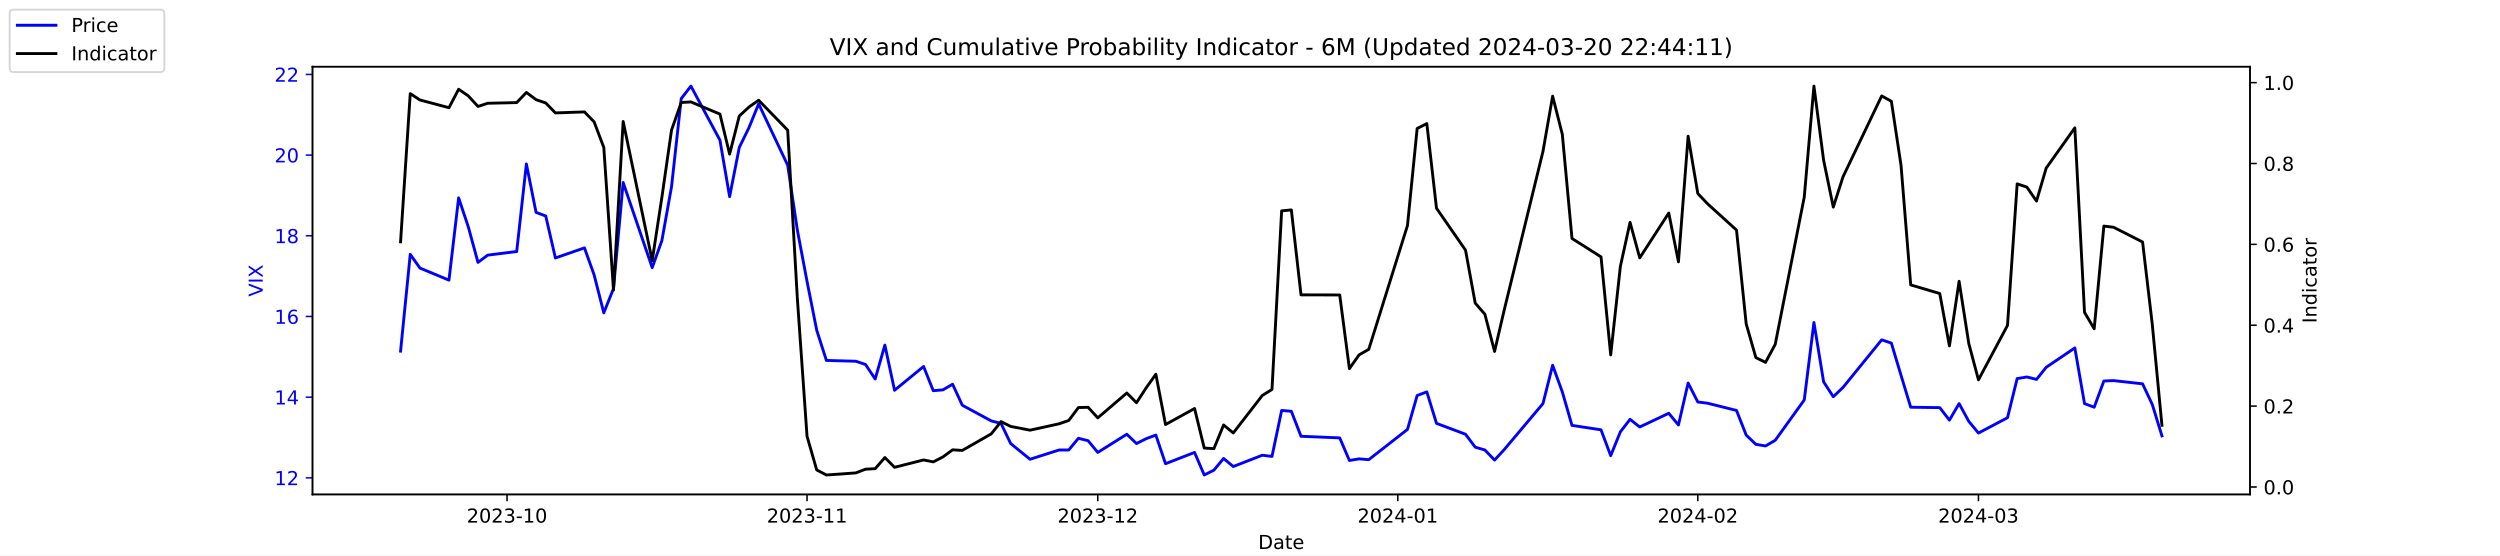
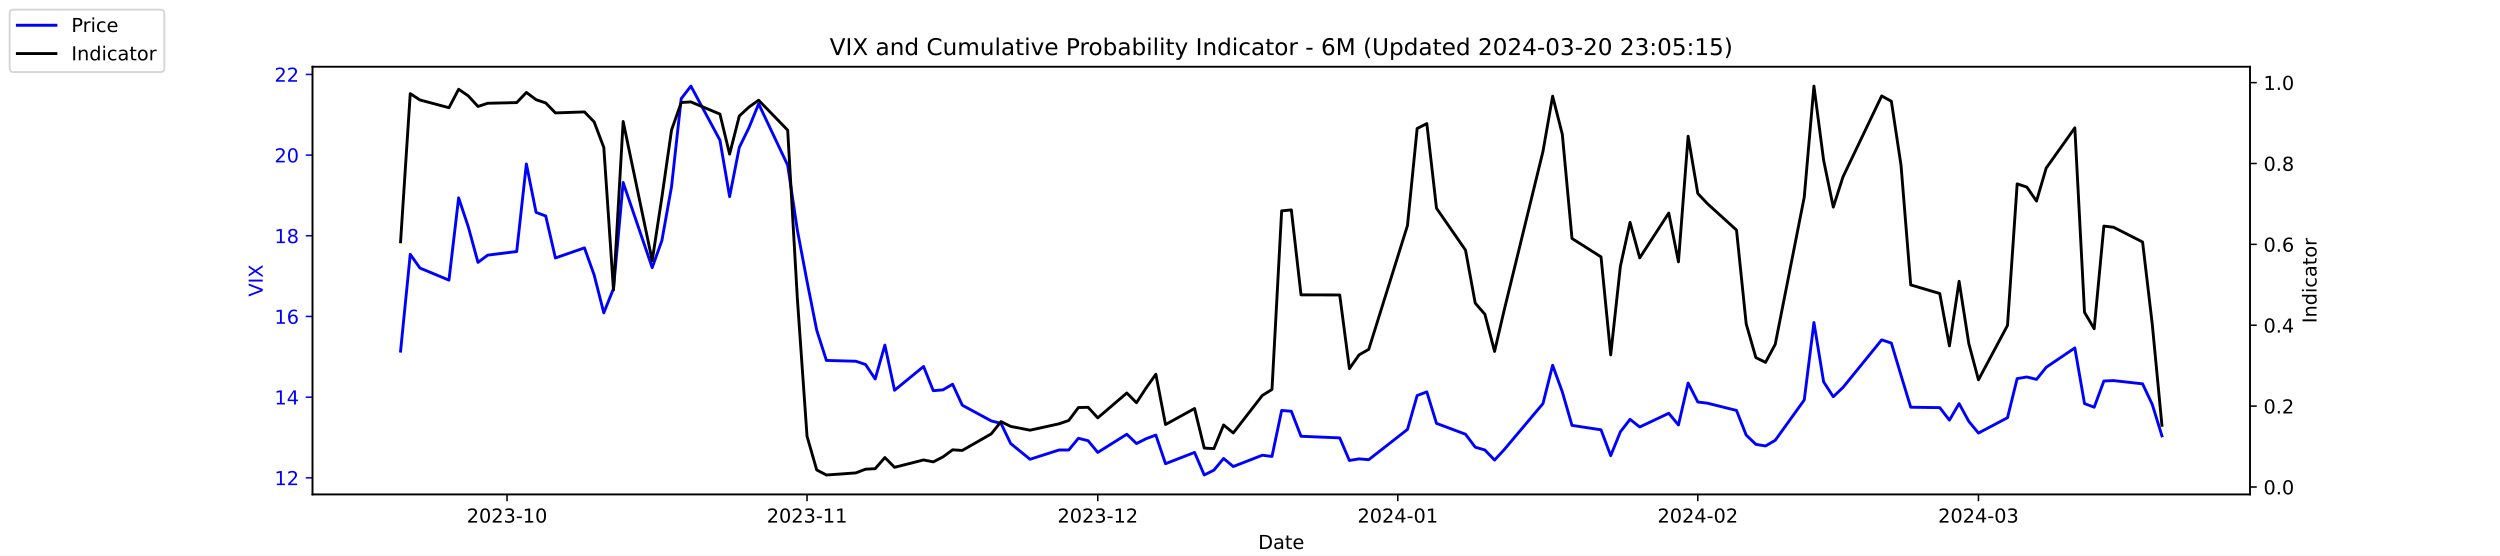
<svg xmlns="http://www.w3.org/2000/svg" xmlns:xlink="http://www.w3.org/1999/xlink" width="1296pt" height="288pt" viewBox="0 0 1296 288" version="1.1">
  <defs>
    <style type="text/css">*{stroke-linejoin: round; stroke-linecap: butt}</style>
  </defs>
  <g id="figure_1">
    <g id="patch_1">
      <path d="M 0 288  L 1296 288  L 1296 0  L 0 0  z " style="fill: #ffffff" />
    </g>
    <g id="axes_1">
      <g id="patch_2">
        <path d="M 162 256.32  L 1166.4 256.32  L 1166.4 34.56  L 162 34.56  z " style="fill: #ffffff" />
      </g>
      <g id="matplotlib.axis_1">
        <g id="xtick_1">
          <g id="line2d_1">
            <defs>
-               <path id="mdd8ff32a16" d="M 0 0  L 0 3.5  " style="stroke: #000000; stroke-width: 0.8" />
+               <path id="m6a6f552ef6" d="M 0 0  L 0 3.5  " style="stroke: #000000; stroke-width: 0.8" />
            </defs>
            <g>
-               <use xlink:href="#mdd8ff32a16" x="262.841" y="256.32" style="stroke: #000000; stroke-width: 0.8" />
+               <use xlink:href="#m6a6f552ef6" x="262.841" y="256.32" style="stroke: #000000; stroke-width: 0.8" />
            </g>
          </g>
          <g id="text_1">
            <g transform="translate(241.95 270.9184) scale(0.1 -0.1)">
              <defs>
                <path id="DejaVuSans-32" d="M 1228 531  L 3431 531  L 3431 0  L 469 0  L 469 531  Q 828 903 1448 1529  Q 2069 2156 2228 2338  Q 2531 2678 2651 2914  Q 2772 3150 2772 3378  Q 2772 3750 2511 3984  Q 2250 4219 1831 4219  Q 1534 4219 1204 4116  Q 875 4013 500 3803  L 500 4441  Q 881 4594 1212 4672  Q 1544 4750 1819 4750  Q 2544 4750 2975 4387  Q 3406 4025 3406 3419  Q 3406 3131 3298 2873  Q 3191 2616 2906 2266  Q 2828 2175 2409 1742  Q 1991 1309 1228 531  z " transform="scale(0.015625)" />
                <path id="DejaVuSans-30" d="M 2034 4250  Q 1547 4250 1301 3770  Q 1056 3291 1056 2328  Q 1056 1369 1301 889  Q 1547 409 2034 409  Q 2525 409 2770 889  Q 3016 1369 3016 2328  Q 3016 3291 2770 3770  Q 2525 4250 2034 4250  z M 2034 4750  Q 2819 4750 3233 4129  Q 3647 3509 3647 2328  Q 3647 1150 3233 529  Q 2819 -91 2034 -91  Q 1250 -91 836 529  Q 422 1150 422 2328  Q 422 3509 836 4129  Q 1250 4750 2034 4750  z " transform="scale(0.015625)" />
                <path id="DejaVuSans-33" d="M 2597 2516  Q 3050 2419 3304 2112  Q 3559 1806 3559 1356  Q 3559 666 3084 287  Q 2609 -91 1734 -91  Q 1441 -91 1130 -33  Q 819 25 488 141  L 488 750  Q 750 597 1062 519  Q 1375 441 1716 441  Q 2309 441 2620 675  Q 2931 909 2931 1356  Q 2931 1769 2642 2001  Q 2353 2234 1838 2234  L 1294 2234  L 1294 2753  L 1863 2753  Q 2328 2753 2575 2939  Q 2822 3125 2822 3475  Q 2822 3834 2567 4026  Q 2313 4219 1838 4219  Q 1578 4219 1281 4162  Q 984 4106 628 3988  L 628 4550  Q 988 4650 1302 4700  Q 1616 4750 1894 4750  Q 2613 4750 3031 4423  Q 3450 4097 3450 3541  Q 3450 3153 3228 2886  Q 3006 2619 2597 2516  z " transform="scale(0.015625)" />
                <path id="DejaVuSans-2d" d="M 313 2009  L 1997 2009  L 1997 1497  L 313 1497  L 313 2009  z " transform="scale(0.015625)" />
                <path id="DejaVuSans-31" d="M 794 531  L 1825 531  L 1825 4091  L 703 3866  L 703 4441  L 1819 4666  L 2450 4666  L 2450 531  L 3481 531  L 3481 0  L 794 0  L 794 531  z " transform="scale(0.015625)" />
              </defs>
              <use xlink:href="#DejaVuSans-32" />
              <use xlink:href="#DejaVuSans-30" x="63.623" />
              <use xlink:href="#DejaVuSans-32" x="127.246" />
              <use xlink:href="#DejaVuSans-33" x="190.869" />
              <use xlink:href="#DejaVuSans-2d" x="254.492" />
              <use xlink:href="#DejaVuSans-31" x="290.576" />
              <use xlink:href="#DejaVuSans-30" x="354.199" />
            </g>
          </g>
        </g>
        <g id="xtick_2">
          <g id="line2d_2">
            <g>
-               <use xlink:href="#mdd8ff32a16" x="418.368" y="256.32" style="stroke: #000000; stroke-width: 0.8" />
+               <use xlink:href="#m6a6f552ef6" x="418.368" y="256.32" style="stroke: #000000; stroke-width: 0.8" />
            </g>
          </g>
          <g id="text_2">
            <g transform="translate(397.4764 270.9184) scale(0.1 -0.1)">
              <use xlink:href="#DejaVuSans-32" />
              <use xlink:href="#DejaVuSans-30" x="63.623" />
              <use xlink:href="#DejaVuSans-32" x="127.246" />
              <use xlink:href="#DejaVuSans-33" x="190.869" />
              <use xlink:href="#DejaVuSans-2d" x="254.492" />
              <use xlink:href="#DejaVuSans-31" x="290.576" />
              <use xlink:href="#DejaVuSans-31" x="354.199" />
            </g>
          </g>
        </g>
        <g id="xtick_3">
          <g id="line2d_3">
            <g>
-               <use xlink:href="#mdd8ff32a16" x="569.086" y="256.32" style="stroke: #000000; stroke-width: 0.8" />
+               <use xlink:href="#m6a6f552ef6" x="569.086" y="256.32" style="stroke: #000000; stroke-width: 0.8" />
            </g>
          </g>
          <g id="text_3">
            <g transform="translate(548.195 270.9184) scale(0.1 -0.1)">
              <use xlink:href="#DejaVuSans-32" />
              <use xlink:href="#DejaVuSans-30" x="63.623" />
              <use xlink:href="#DejaVuSans-32" x="127.246" />
              <use xlink:href="#DejaVuSans-33" x="190.869" />
              <use xlink:href="#DejaVuSans-2d" x="254.492" />
              <use xlink:href="#DejaVuSans-31" x="290.576" />
              <use xlink:href="#DejaVuSans-32" x="354.199" />
            </g>
          </g>
        </g>
        <g id="xtick_4">
          <g id="line2d_4">
            <g>
-               <use xlink:href="#mdd8ff32a16" x="724.613" y="256.32" style="stroke: #000000; stroke-width: 0.8" />
+               <use xlink:href="#m6a6f552ef6" x="724.613" y="256.32" style="stroke: #000000; stroke-width: 0.8" />
            </g>
          </g>
          <g id="text_4">
            <g transform="translate(703.7214 270.9184) scale(0.1 -0.1)">
              <defs>
                <path id="DejaVuSans-34" d="M 2419 4116  L 825 1625  L 2419 1625  L 2419 4116  z M 2253 4666  L 3047 4666  L 3047 1625  L 3713 1625  L 3713 1100  L 3047 1100  L 3047 0  L 2419 0  L 2419 1100  L 313 1100  L 313 1709  L 2253 4666  z " transform="scale(0.015625)" />
              </defs>
              <use xlink:href="#DejaVuSans-32" />
              <use xlink:href="#DejaVuSans-30" x="63.623" />
              <use xlink:href="#DejaVuSans-32" x="127.246" />
              <use xlink:href="#DejaVuSans-34" x="190.869" />
              <use xlink:href="#DejaVuSans-2d" x="254.492" />
              <use xlink:href="#DejaVuSans-30" x="290.576" />
              <use xlink:href="#DejaVuSans-31" x="354.199" />
            </g>
          </g>
        </g>
        <g id="xtick_5">
          <g id="line2d_5">
            <g>
-               <use xlink:href="#mdd8ff32a16" x="880.139" y="256.32" style="stroke: #000000; stroke-width: 0.8" />
+               <use xlink:href="#m6a6f552ef6" x="880.139" y="256.32" style="stroke: #000000; stroke-width: 0.8" />
            </g>
          </g>
          <g id="text_5">
            <g transform="translate(859.2479 270.9184) scale(0.1 -0.1)">
              <use xlink:href="#DejaVuSans-32" />
              <use xlink:href="#DejaVuSans-30" x="63.623" />
              <use xlink:href="#DejaVuSans-32" x="127.246" />
              <use xlink:href="#DejaVuSans-34" x="190.869" />
              <use xlink:href="#DejaVuSans-2d" x="254.492" />
              <use xlink:href="#DejaVuSans-30" x="290.576" />
              <use xlink:href="#DejaVuSans-32" x="354.199" />
            </g>
          </g>
        </g>
        <g id="xtick_6">
          <g id="line2d_6">
            <g>
-               <use xlink:href="#mdd8ff32a16" x="1025.632" y="256.32" style="stroke: #000000; stroke-width: 0.8" />
+               <use xlink:href="#m6a6f552ef6" x="1025.632" y="256.32" style="stroke: #000000; stroke-width: 0.8" />
            </g>
          </g>
          <g id="text_6">
            <g transform="translate(1004.74 270.9184) scale(0.1 -0.1)">
              <use xlink:href="#DejaVuSans-32" />
              <use xlink:href="#DejaVuSans-30" x="63.623" />
              <use xlink:href="#DejaVuSans-32" x="127.246" />
              <use xlink:href="#DejaVuSans-34" x="190.869" />
              <use xlink:href="#DejaVuSans-2d" x="254.492" />
              <use xlink:href="#DejaVuSans-30" x="290.576" />
              <use xlink:href="#DejaVuSans-33" x="354.199" />
            </g>
          </g>
        </g>
        <g id="text_7">
          <g transform="translate(652.2492 284.5966) scale(0.1 -0.1)">
            <defs>
              <path id="DejaVuSans-44" d="M 1259 4147  L 1259 519  L 2022 519  Q 2988 519 3436 956  Q 3884 1394 3884 2338  Q 3884 3275 3436 3711  Q 2988 4147 2022 4147  L 1259 4147  z M 628 4666  L 1925 4666  Q 3281 4666 3915 4102  Q 4550 3538 4550 2338  Q 4550 1131 3912 565  Q 3275 0 1925 0  L 628 0  L 628 4666  z " transform="scale(0.015625)" />
              <path id="DejaVuSans-61" d="M 2194 1759  Q 1497 1759 1228 1600  Q 959 1441 959 1056  Q 959 750 1161 570  Q 1363 391 1709 391  Q 2188 391 2477 730  Q 2766 1069 2766 1631  L 2766 1759  L 2194 1759  z M 3341 1997  L 3341 0  L 2766 0  L 2766 531  Q 2569 213 2275 61  Q 1981 -91 1556 -91  Q 1019 -91 701 211  Q 384 513 384 1019  Q 384 1609 779 1909  Q 1175 2209 1959 2209  L 2766 2209  L 2766 2266  Q 2766 2663 2505 2880  Q 2244 3097 1772 3097  Q 1472 3097 1187 3025  Q 903 2953 641 2809  L 641 3341  Q 956 3463 1253 3523  Q 1550 3584 1831 3584  Q 2591 3584 2966 3190  Q 3341 2797 3341 1997  z " transform="scale(0.015625)" />
              <path id="DejaVuSans-74" d="M 1172 4494  L 1172 3500  L 2356 3500  L 2356 3053  L 1172 3053  L 1172 1153  Q 1172 725 1289 603  Q 1406 481 1766 481  L 2356 481  L 2356 0  L 1766 0  Q 1100 0 847 248  Q 594 497 594 1153  L 594 3053  L 172 3053  L 172 3500  L 594 3500  L 594 4494  L 1172 4494  z " transform="scale(0.015625)" />
              <path id="DejaVuSans-65" d="M 3597 1894  L 3597 1613  L 953 1613  Q 991 1019 1311 708  Q 1631 397 2203 397  Q 2534 397 2845 478  Q 3156 559 3463 722  L 3463 178  Q 3153 47 2828 -22  Q 2503 -91 2169 -91  Q 1331 -91 842 396  Q 353 884 353 1716  Q 353 2575 817 3079  Q 1281 3584 2069 3584  Q 2775 3584 3186 3129  Q 3597 2675 3597 1894  z M 3022 2063  Q 3016 2534 2758 2815  Q 2500 3097 2075 3097  Q 1594 3097 1305 2825  Q 1016 2553 972 2059  L 3022 2063  z " transform="scale(0.015625)" />
            </defs>
            <use xlink:href="#DejaVuSans-44" />
            <use xlink:href="#DejaVuSans-61" x="77.002" />
            <use xlink:href="#DejaVuSans-74" x="138.281" />
            <use xlink:href="#DejaVuSans-65" x="177.49" />
          </g>
        </g>
      </g>
      <g id="matplotlib.axis_2">
        <g id="ytick_1">
          <g id="line2d_7">
            <defs>
-               <path id="m9c91e8ba08" d="M 0 0  L -3.5 0  " style="stroke: #0000ff; stroke-width: 0.8" />
+               <path id="mc290cff617" d="M 0 0  L -3.5 0  " style="stroke: #0000ff; stroke-width: 0.8" />
            </defs>
            <g>
-               <use xlink:href="#m9c91e8ba08" x="162" y="247.704" style="fill: #0000ff; stroke: #0000ff; stroke-width: 0.8" />
+               <use xlink:href="#mc290cff617" x="162" y="247.704" style="fill: #0000ff; stroke: #0000ff; stroke-width: 0.8" />
            </g>
          </g>
          <g id="text_8">
            <g style="fill: #0000ff" transform="translate(142.275 251.5031) scale(0.1 -0.1)">
              <use xlink:href="#DejaVuSans-31" />
              <use xlink:href="#DejaVuSans-32" x="63.623" />
            </g>
          </g>
        </g>
        <g id="ytick_2">
          <g id="line2d_8">
            <g>
-               <use xlink:href="#m9c91e8ba08" x="162" y="205.878" style="fill: #0000ff; stroke: #0000ff; stroke-width: 0.8" />
+               <use xlink:href="#mc290cff617" x="162" y="205.878" style="fill: #0000ff; stroke: #0000ff; stroke-width: 0.8" />
            </g>
          </g>
          <g id="text_9">
            <g style="fill: #0000ff" transform="translate(142.275 209.6774) scale(0.1 -0.1)">
              <use xlink:href="#DejaVuSans-31" />
              <use xlink:href="#DejaVuSans-34" x="63.623" />
            </g>
          </g>
        </g>
        <g id="ytick_3">
          <g id="line2d_9">
            <g>
-               <use xlink:href="#m9c91e8ba08" x="162" y="164.052" style="fill: #0000ff; stroke: #0000ff; stroke-width: 0.8" />
+               <use xlink:href="#mc290cff617" x="162" y="164.052" style="fill: #0000ff; stroke: #0000ff; stroke-width: 0.8" />
            </g>
          </g>
          <g id="text_10">
            <g style="fill: #0000ff" transform="translate(142.275 167.8517) scale(0.1 -0.1)">
              <defs>
                <path id="DejaVuSans-36" d="M 2113 2584  Q 1688 2584 1439 2293  Q 1191 2003 1191 1497  Q 1191 994 1439 701  Q 1688 409 2113 409  Q 2538 409 2786 701  Q 3034 994 3034 1497  Q 3034 2003 2786 2293  Q 2538 2584 2113 2584  z M 3366 4563  L 3366 3988  Q 3128 4100 2886 4159  Q 2644 4219 2406 4219  Q 1781 4219 1451 3797  Q 1122 3375 1075 2522  Q 1259 2794 1537 2939  Q 1816 3084 2150 3084  Q 2853 3084 3261 2657  Q 3669 2231 3669 1497  Q 3669 778 3244 343  Q 2819 -91 2113 -91  Q 1303 -91 875 529  Q 447 1150 447 2328  Q 447 3434 972 4092  Q 1497 4750 2381 4750  Q 2619 4750 2861 4703  Q 3103 4656 3366 4563  z " transform="scale(0.015625)" />
              </defs>
              <use xlink:href="#DejaVuSans-31" />
              <use xlink:href="#DejaVuSans-36" x="63.623" />
            </g>
          </g>
        </g>
        <g id="ytick_4">
          <g id="line2d_10">
            <g>
-               <use xlink:href="#m9c91e8ba08" x="162" y="122.227" style="fill: #0000ff; stroke: #0000ff; stroke-width: 0.8" />
+               <use xlink:href="#mc290cff617" x="162" y="122.227" style="fill: #0000ff; stroke: #0000ff; stroke-width: 0.8" />
            </g>
          </g>
          <g id="text_11">
            <g style="fill: #0000ff" transform="translate(142.275 126.0259) scale(0.1 -0.1)">
              <defs>
                <path id="DejaVuSans-38" d="M 2034 2216  Q 1584 2216 1326 1975  Q 1069 1734 1069 1313  Q 1069 891 1326 650  Q 1584 409 2034 409  Q 2484 409 2743 651  Q 3003 894 3003 1313  Q 3003 1734 2745 1975  Q 2488 2216 2034 2216  z M 1403 2484  Q 997 2584 770 2862  Q 544 3141 544 3541  Q 544 4100 942 4425  Q 1341 4750 2034 4750  Q 2731 4750 3128 4425  Q 3525 4100 3525 3541  Q 3525 3141 3298 2862  Q 3072 2584 2669 2484  Q 3125 2378 3379 2068  Q 3634 1759 3634 1313  Q 3634 634 3220 271  Q 2806 -91 2034 -91  Q 1263 -91 848 271  Q 434 634 434 1313  Q 434 1759 690 2068  Q 947 2378 1403 2484  z M 1172 3481  Q 1172 3119 1398 2916  Q 1625 2713 2034 2713  Q 2441 2713 2670 2916  Q 2900 3119 2900 3481  Q 2900 3844 2670 4047  Q 2441 4250 2034 4250  Q 1625 4250 1398 4047  Q 1172 3844 1172 3481  z " transform="scale(0.015625)" />
              </defs>
              <use xlink:href="#DejaVuSans-31" />
              <use xlink:href="#DejaVuSans-38" x="63.623" />
            </g>
          </g>
        </g>
        <g id="ytick_5">
          <g id="line2d_11">
            <g>
-               <use xlink:href="#m9c91e8ba08" x="162" y="80.401" style="fill: #0000ff; stroke: #0000ff; stroke-width: 0.8" />
+               <use xlink:href="#mc290cff617" x="162" y="80.401" style="fill: #0000ff; stroke: #0000ff; stroke-width: 0.8" />
            </g>
          </g>
          <g id="text_12">
            <g style="fill: #0000ff" transform="translate(142.275 84.2002) scale(0.1 -0.1)">
              <use xlink:href="#DejaVuSans-32" />
              <use xlink:href="#DejaVuSans-30" x="63.623" />
            </g>
          </g>
        </g>
        <g id="ytick_6">
          <g id="line2d_12">
            <g>
-               <use xlink:href="#m9c91e8ba08" x="162" y="38.575" style="fill: #0000ff; stroke: #0000ff; stroke-width: 0.8" />
+               <use xlink:href="#mc290cff617" x="162" y="38.575" style="fill: #0000ff; stroke: #0000ff; stroke-width: 0.8" />
            </g>
          </g>
          <g id="text_13">
            <g style="fill: #0000ff" transform="translate(142.275 42.37447) scale(0.1 -0.1)">
              <use xlink:href="#DejaVuSans-32" />
              <use xlink:href="#DejaVuSans-32" x="63.623" />
            </g>
          </g>
        </g>
        <g id="text_14">
          <g style="fill: #0000ff" transform="translate(136.1953 153.7603) rotate(-90) scale(0.1 -0.1)">
            <defs>
              <path id="DejaVuSans-56" d="M 1831 0  L 50 4666  L 709 4666  L 2188 738  L 3669 4666  L 4325 4666  L 2547 0  L 1831 0  z " transform="scale(0.015625)" />
              <path id="DejaVuSans-49" d="M 628 4666  L 1259 4666  L 1259 0  L 628 0  L 628 4666  z " transform="scale(0.015625)" />
              <path id="DejaVuSans-58" d="M 403 4666  L 1081 4666  L 2241 2931  L 3406 4666  L 4084 4666  L 2584 2425  L 4184 0  L 3506 0  L 2194 1984  L 872 0  L 191 0  L 1856 2491  L 403 4666  z " transform="scale(0.015625)" />
            </defs>
            <use xlink:href="#DejaVuSans-56" />
            <use xlink:href="#DejaVuSans-49" x="68.408" />
            <use xlink:href="#DejaVuSans-58" x="97.9" />
          </g>
        </g>
      </g>
      <g id="line2d_13">
-         <path d="M 207.655 182.037  L 212.672 131.847  L 217.689 138.957  L 232.739 145.231  L 237.756 102.569  L 242.773 117.626  L 247.79 136.029  L 252.807 132.265  L 267.858 130.383  L 272.875 85.002  L 277.892 110.097  L 282.909 111.979  L 287.926 133.729  L 302.977 128.501  L 307.994 142.512  L 313.011 162.17  L 318.028 149.623  L 323.045 94.622  L 338.096 138.748  L 343.113 124.736  L 348.13 96.713  L 353.147 51.123  L 358.164 44.64  L 373.215 72.663  L 378.232 101.941  L 383.249 76.428  L 388.266 66.18  L 393.283 53.842  L 408.334 85.629  L 413.351 119.299  L 418.368 145.858  L 423.385 171.163  L 428.402 186.847  L 443.662 187.266  L 448.679 188.939  L 453.696 196.467  L 458.713 178.901  L 463.73 202.323  L 478.781 189.984  L 483.798 202.532  L 488.815 202.114  L 493.832 199.186  L 498.849 210.061  L 513.9 218.217  L 518.917 219.472  L 523.934 229.928  L 533.967 238.084  L 549.018 233.274  L 554.035 233.274  L 559.052 227.209  L 564.069 228.464  L 569.086 234.529  L 584.137 225.118  L 589.154 229.928  L 594.171 227.418  L 599.188 225.536  L 604.205 240.384  L 619.256 234.529  L 624.273 246.24  L 629.29 243.73  L 634.307 237.666  L 639.324 241.848  L 654.375 235.993  L 659.392 236.62  L 664.409 212.779  L 669.426 213.198  L 674.443 226.164  L 694.511 227  L 699.528 238.711  L 704.545 237.875  L 709.562 238.293  L 729.63 222.608  L 734.647 205.042  L 739.664 203.159  L 744.681 219.472  L 759.732 225.118  L 764.749 231.81  L 769.766 233.274  L 774.783 238.502  L 779.8 233.065  L 799.868 209.224  L 804.885 189.357  L 809.902 203.159  L 814.919 220.517  L 829.969 222.818  L 834.986 236.202  L 840.003 223.863  L 845.02 217.38  L 850.037 221.354  L 865.088 214.243  L 870.105 220.308  L 875.122 198.559  L 880.139 208.388  L 885.156 209.015  L 900.207 212.779  L 905.224 225.536  L 910.241 230.346  L 915.258 231.183  L 920.275 228.255  L 935.326 207.342  L 940.343 167.189  L 945.36 197.931  L 950.377 205.669  L 955.394 200.859  L 975.462 176.182  L 980.479 177.855  L 985.496 194.585  L 990.513 211.106  L 1005.564 211.316  L 1010.581 217.798  L 1015.598 209.224  L 1020.615 218.426  L 1025.632 224.491  L 1040.683 216.544  L 1045.7 196.258  L 1050.717 195.422  L 1055.734 196.677  L 1060.751 190.403  L 1075.593 180.364  L 1080.61 209.224  L 1085.627 211.106  L 1090.644 197.513  L 1095.661 197.304  L 1110.711 198.977  L 1115.728 209.642  L 1120.745 225.955  " clip-path="url(#p90cbc5de69)" style="fill: none; stroke: #0000ff; stroke-width: 1.5; stroke-linecap: square" />
+         <path d="M 207.655 182.037  L 212.672 131.847  L 217.689 138.957  L 232.739 145.231  L 237.756 102.569  L 242.773 117.626  L 247.79 136.029  L 252.807 132.265  L 267.858 130.383  L 272.875 85.002  L 277.892 110.097  L 282.909 111.979  L 287.926 133.729  L 302.977 128.501  L 307.994 142.512  L 313.011 162.17  L 318.028 149.623  L 323.045 94.622  L 338.096 138.748  L 343.113 124.736  L 348.13 96.713  L 353.147 51.123  L 358.164 44.64  L 373.215 72.663  L 378.232 101.941  L 383.249 76.428  L 388.266 66.18  L 393.283 53.842  L 408.334 85.629  L 413.351 119.299  L 418.368 145.858  L 423.385 171.163  L 428.402 186.847  L 443.662 187.266  L 448.679 188.939  L 453.696 196.467  L 458.713 178.901  L 463.73 202.323  L 478.781 189.984  L 483.798 202.532  L 488.815 202.114  L 493.832 199.186  L 498.849 210.061  L 513.9 218.217  L 518.917 219.472  L 523.934 229.928  L 533.967 238.084  L 549.018 233.274  L 554.035 233.274  L 559.052 227.209  L 564.069 228.464  L 569.086 234.529  L 584.137 225.118  L 589.154 229.928  L 594.171 227.418  L 599.188 225.536  L 604.205 240.384  L 619.256 234.529  L 624.273 246.24  L 629.29 243.73  L 634.307 237.666  L 639.324 241.848  L 654.375 235.993  L 659.392 236.62  L 664.409 212.779  L 669.426 213.198  L 674.443 226.164  L 694.511 227  L 699.528 238.711  L 704.545 237.875  L 709.562 238.293  L 729.63 222.608  L 734.647 205.042  L 739.664 203.159  L 744.681 219.472  L 759.732 225.118  L 764.749 231.81  L 769.766 233.274  L 774.783 238.502  L 779.8 233.065  L 799.868 209.224  L 804.885 189.357  L 809.902 203.159  L 814.919 220.517  L 829.969 222.818  L 834.986 236.202  L 840.003 223.863  L 845.02 217.38  L 850.037 221.354  L 865.088 214.243  L 870.105 220.308  L 875.122 198.559  L 880.139 208.388  L 885.156 209.015  L 900.207 212.779  L 905.224 225.536  L 910.241 230.346  L 915.258 231.183  L 920.275 228.255  L 935.326 207.342  L 940.343 167.189  L 945.36 197.931  L 950.377 205.669  L 955.394 200.859  L 975.462 176.182  L 980.479 177.855  L 985.496 194.585  L 990.513 211.106  L 1005.564 211.316  L 1010.581 217.798  L 1015.598 209.224  L 1020.615 218.426  L 1025.632 224.491  L 1040.683 216.544  L 1045.7 196.258  L 1050.717 195.422  L 1055.734 196.677  L 1060.751 190.403  L 1075.593 180.364  L 1080.61 209.224  L 1085.627 211.106  L 1090.644 197.513  L 1095.661 197.304  L 1110.711 198.977  L 1115.728 209.642  L 1120.745 225.955  " clip-path="url(#pb3fa93946b)" style="fill: none; stroke: #0000ff; stroke-width: 1.5; stroke-linecap: square" />
      </g>
      <g id="patch_3">
        <path d="M 162 256.32  L 162 34.56  " style="fill: none; stroke: #000000; stroke-width: 0.8; stroke-linejoin: miter; stroke-linecap: square" />
      </g>
      <g id="patch_4">
        <path d="M 1166.4 256.32  L 1166.4 34.56  " style="fill: none; stroke: #000000; stroke-width: 0.8; stroke-linejoin: miter; stroke-linecap: square" />
      </g>
      <g id="patch_5">
        <path d="M 162 256.32  L 1166.4 256.32  " style="fill: none; stroke: #000000; stroke-width: 0.8; stroke-linejoin: miter; stroke-linecap: square" />
      </g>
      <g id="patch_6">
        <path d="M 162 34.56  L 1166.4 34.56  " style="fill: none; stroke: #000000; stroke-width: 0.8; stroke-linejoin: miter; stroke-linecap: square" />
      </g>
    </g>
    <g id="axes_2">
      <g id="matplotlib.axis_3">
        <g id="ytick_7">
          <g id="line2d_14">
            <defs>
-               <path id="mb4919ef679" d="M 0 0  L 3.5 0  " style="stroke: #000000; stroke-width: 0.8" />
+               <path id="m606354ef0d" d="M 0 0  L 3.5 0  " style="stroke: #000000; stroke-width: 0.8" />
            </defs>
            <g>
-               <use xlink:href="#mb4919ef679" x="1166.4" y="252.461" style="stroke: #000000; stroke-width: 0.8" />
+               <use xlink:href="#m606354ef0d" x="1166.4" y="252.461" style="stroke: #000000; stroke-width: 0.8" />
            </g>
          </g>
          <g id="text_15">
            <g transform="translate(1173.4 256.2606) scale(0.1 -0.1)">
              <defs>
                <path id="DejaVuSans-2e" d="M 684 794  L 1344 794  L 1344 0  L 684 0  L 684 794  z " transform="scale(0.015625)" />
              </defs>
              <use xlink:href="#DejaVuSans-30" />
              <use xlink:href="#DejaVuSans-2e" x="63.623" />
              <use xlink:href="#DejaVuSans-30" x="95.41" />
            </g>
          </g>
        </g>
        <g id="ytick_8">
          <g id="line2d_15">
            <g>
-               <use xlink:href="#mb4919ef679" x="1166.4" y="210.535" style="stroke: #000000; stroke-width: 0.8" />
+               <use xlink:href="#m606354ef0d" x="1166.4" y="210.535" style="stroke: #000000; stroke-width: 0.8" />
            </g>
          </g>
          <g id="text_16">
            <g transform="translate(1173.4 214.3337) scale(0.1 -0.1)">
              <use xlink:href="#DejaVuSans-30" />
              <use xlink:href="#DejaVuSans-2e" x="63.623" />
              <use xlink:href="#DejaVuSans-32" x="95.41" />
            </g>
          </g>
        </g>
        <g id="ytick_9">
          <g id="line2d_16">
            <g>
-               <use xlink:href="#mb4919ef679" x="1166.4" y="168.608" style="stroke: #000000; stroke-width: 0.8" />
+               <use xlink:href="#m606354ef0d" x="1166.4" y="168.608" style="stroke: #000000; stroke-width: 0.8" />
            </g>
          </g>
          <g id="text_17">
            <g transform="translate(1173.4 172.4068) scale(0.1 -0.1)">
              <use xlink:href="#DejaVuSans-30" />
              <use xlink:href="#DejaVuSans-2e" x="63.623" />
              <use xlink:href="#DejaVuSans-34" x="95.41" />
            </g>
          </g>
        </g>
        <g id="ytick_10">
          <g id="line2d_17">
            <g>
-               <use xlink:href="#mb4919ef679" x="1166.4" y="126.681" style="stroke: #000000; stroke-width: 0.8" />
+               <use xlink:href="#m606354ef0d" x="1166.4" y="126.681" style="stroke: #000000; stroke-width: 0.8" />
            </g>
          </g>
          <g id="text_18">
            <g transform="translate(1173.4 130.4799) scale(0.1 -0.1)">
              <use xlink:href="#DejaVuSans-30" />
              <use xlink:href="#DejaVuSans-2e" x="63.623" />
              <use xlink:href="#DejaVuSans-36" x="95.41" />
            </g>
          </g>
        </g>
        <g id="ytick_11">
          <g id="line2d_18">
            <g>
-               <use xlink:href="#mb4919ef679" x="1166.4" y="84.754" style="stroke: #000000; stroke-width: 0.8" />
+               <use xlink:href="#m606354ef0d" x="1166.4" y="84.754" style="stroke: #000000; stroke-width: 0.8" />
            </g>
          </g>
          <g id="text_19">
            <g transform="translate(1173.4 88.55298) scale(0.1 -0.1)">
              <use xlink:href="#DejaVuSans-30" />
              <use xlink:href="#DejaVuSans-2e" x="63.623" />
              <use xlink:href="#DejaVuSans-38" x="95.41" />
            </g>
          </g>
        </g>
        <g id="ytick_12">
          <g id="line2d_19">
            <g>
-               <use xlink:href="#mb4919ef679" x="1166.4" y="42.827" style="stroke: #000000; stroke-width: 0.8" />
+               <use xlink:href="#m606354ef0d" x="1166.4" y="42.827" style="stroke: #000000; stroke-width: 0.8" />
            </g>
          </g>
          <g id="text_20">
            <g transform="translate(1173.4 46.62607) scale(0.1 -0.1)">
              <use xlink:href="#DejaVuSans-31" />
              <use xlink:href="#DejaVuSans-2e" x="63.623" />
              <use xlink:href="#DejaVuSans-30" x="95.41" />
            </g>
          </g>
        </g>
        <g id="text_21">
          <g transform="translate(1200.902 167.5353) rotate(-90) scale(0.1 -0.1)">
            <defs>
              <path id="DejaVuSans-6e" d="M 3513 2113  L 3513 0  L 2938 0  L 2938 2094  Q 2938 2591 2744 2837  Q 2550 3084 2163 3084  Q 1697 3084 1428 2787  Q 1159 2491 1159 1978  L 1159 0  L 581 0  L 581 3500  L 1159 3500  L 1159 2956  Q 1366 3272 1645 3428  Q 1925 3584 2291 3584  Q 2894 3584 3203 3211  Q 3513 2838 3513 2113  z " transform="scale(0.015625)" />
              <path id="DejaVuSans-64" d="M 2906 2969  L 2906 4863  L 3481 4863  L 3481 0  L 2906 0  L 2906 525  Q 2725 213 2448 61  Q 2172 -91 1784 -91  Q 1150 -91 751 415  Q 353 922 353 1747  Q 353 2572 751 3078  Q 1150 3584 1784 3584  Q 2172 3584 2448 3432  Q 2725 3281 2906 2969  z M 947 1747  Q 947 1113 1208 752  Q 1469 391 1925 391  Q 2381 391 2643 752  Q 2906 1113 2906 1747  Q 2906 2381 2643 2742  Q 2381 3103 1925 3103  Q 1469 3103 1208 2742  Q 947 2381 947 1747  z " transform="scale(0.015625)" />
              <path id="DejaVuSans-69" d="M 603 3500  L 1178 3500  L 1178 0  L 603 0  L 603 3500  z M 603 4863  L 1178 4863  L 1178 4134  L 603 4134  L 603 4863  z " transform="scale(0.015625)" />
              <path id="DejaVuSans-63" d="M 3122 3366  L 3122 2828  Q 2878 2963 2633 3030  Q 2388 3097 2138 3097  Q 1578 3097 1268 2742  Q 959 2388 959 1747  Q 959 1106 1268 751  Q 1578 397 2138 397  Q 2388 397 2633 464  Q 2878 531 3122 666  L 3122 134  Q 2881 22 2623 -34  Q 2366 -91 2075 -91  Q 1284 -91 818 406  Q 353 903 353 1747  Q 353 2603 823 3093  Q 1294 3584 2113 3584  Q 2378 3584 2631 3529  Q 2884 3475 3122 3366  z " transform="scale(0.015625)" />
              <path id="DejaVuSans-6f" d="M 1959 3097  Q 1497 3097 1228 2736  Q 959 2375 959 1747  Q 959 1119 1226 758  Q 1494 397 1959 397  Q 2419 397 2687 759  Q 2956 1122 2956 1747  Q 2956 2369 2687 2733  Q 2419 3097 1959 3097  z M 1959 3584  Q 2709 3584 3137 3096  Q 3566 2609 3566 1747  Q 3566 888 3137 398  Q 2709 -91 1959 -91  Q 1206 -91 779 398  Q 353 888 353 1747  Q 353 2609 779 3096  Q 1206 3584 1959 3584  z " transform="scale(0.015625)" />
              <path id="DejaVuSans-72" d="M 2631 2963  Q 2534 3019 2420 3045  Q 2306 3072 2169 3072  Q 1681 3072 1420 2755  Q 1159 2438 1159 1844  L 1159 0  L 581 0  L 581 3500  L 1159 3500  L 1159 2956  Q 1341 3275 1631 3429  Q 1922 3584 2338 3584  Q 2397 3584 2469 3576  Q 2541 3569 2628 3553  L 2631 2963  z " transform="scale(0.015625)" />
            </defs>
            <use xlink:href="#DejaVuSans-49" />
            <use xlink:href="#DejaVuSans-6e" x="29.492" />
            <use xlink:href="#DejaVuSans-64" x="92.871" />
            <use xlink:href="#DejaVuSans-69" x="156.348" />
            <use xlink:href="#DejaVuSans-63" x="184.131" />
            <use xlink:href="#DejaVuSans-61" x="239.111" />
            <use xlink:href="#DejaVuSans-74" x="300.391" />
            <use xlink:href="#DejaVuSans-6f" x="339.6" />
            <use xlink:href="#DejaVuSans-72" x="400.781" />
          </g>
        </g>
      </g>
      <g id="line2d_20">
-         <path d="M 207.655 125.36  L 212.672 48.523  L 217.689 51.818  L 232.739 55.84  L 237.756 46.27  L 242.773 49.714  L 247.79 55.196  L 252.807 53.533  L 267.858 53.183  L 272.875 47.919  L 277.892 51.676  L 282.909 53.378  L 287.926 58.536  L 302.977 58.014  L 307.994 63.187  L 313.011 76.444  L 318.028 150.306  L 323.045 62.975  L 338.096 135.12  L 343.113 102.306  L 348.13 67.397  L 353.147 53.146  L 358.164 52.833  L 373.215 59.145  L 378.232 79.898  L 383.249 60.134  L 388.266 55.494  L 393.283 51.97  L 408.334 67.473  L 413.351 154.832  L 418.368 226.181  L 423.385 243.614  L 428.402 246.24  L 443.662 245.155  L 448.679 243.23  L 453.696 242.964  L 458.713 237.183  L 463.73 242.25  L 478.781 238.435  L 483.798 239.446  L 488.815 236.871  L 493.832 233.181  L 498.849 233.507  L 513.9 224.892  L 518.917 218.558  L 523.934 221.057  L 533.967 223.009  L 549.018 219.7  L 554.035 217.982  L 559.052 211.268  L 564.069 211.153  L 569.086 216.619  L 584.137 203.731  L 589.154 208.779  L 594.171 201.073  L 599.188 194.005  L 604.205 220.075  L 619.256 211.773  L 624.273 232.27  L 629.29 232.576  L 634.307 220.306  L 639.324 224.445  L 654.375 205.016  L 659.392 201.89  L 664.409 109.314  L 669.426 108.817  L 674.443 152.854  L 694.511 152.91  L 699.528 191.088  L 704.545 183.971  L 709.562 181.099  L 729.63 116.924  L 734.647 66.625  L 739.664 64.069  L 744.681 107.95  L 759.732 129.692  L 764.749 157.129  L 769.766 162.918  L 774.783 182.173  L 779.8 160.638  L 799.868 78.509  L 804.885 49.855  L 809.902 69.641  L 814.919 123.62  L 829.969 133.166  L 834.986 183.971  L 840.003 138.075  L 845.02 115.269  L 850.037 133.687  L 865.088 110.438  L 870.105 135.725  L 875.122 70.632  L 880.139 100.32  L 885.156 105.601  L 900.207 119.275  L 905.224 167.88  L 910.241 185.376  L 915.258 187.855  L 920.275 178.494  L 935.326 102.174  L 940.343 44.64  L 945.36 83.051  L 950.377 107.357  L 955.394 91.715  L 975.462 49.731  L 980.479 52.489  L 985.496 85.756  L 990.513 147.7  L 1005.564 152.158  L 1010.581 179.324  L 1015.598 145.833  L 1020.615 178.052  L 1025.632 196.907  L 1040.683 168.687  L 1045.7 95.313  L 1050.717 96.993  L 1055.734 104.224  L 1060.751 87.118  L 1075.593 66.278  L 1080.61 161.903  L 1085.627 170.437  L 1090.644 117.21  L 1095.661 117.809  L 1110.711 125.441  L 1115.728 168.039  L 1120.745 220.487  " clip-path="url(#p90cbc5de69)" style="fill: none; stroke: #000000; stroke-width: 1.5; stroke-linecap: square" />
+         <path d="M 207.655 125.36  L 212.672 48.523  L 217.689 51.818  L 232.739 55.84  L 237.756 46.27  L 242.773 49.714  L 247.79 55.196  L 252.807 53.533  L 267.858 53.183  L 272.875 47.919  L 277.892 51.676  L 282.909 53.378  L 287.926 58.536  L 302.977 58.014  L 307.994 63.187  L 313.011 76.444  L 318.028 150.306  L 323.045 62.975  L 338.096 135.12  L 343.113 102.306  L 348.13 67.397  L 353.147 53.146  L 358.164 52.833  L 373.215 59.145  L 378.232 79.898  L 383.249 60.134  L 388.266 55.494  L 393.283 51.97  L 408.334 67.473  L 413.351 154.832  L 418.368 226.181  L 423.385 243.614  L 428.402 246.24  L 443.662 245.155  L 448.679 243.23  L 453.696 242.964  L 458.713 237.183  L 463.73 242.25  L 478.781 238.435  L 483.798 239.446  L 488.815 236.871  L 493.832 233.181  L 498.849 233.507  L 513.9 224.892  L 518.917 218.558  L 523.934 221.057  L 533.967 223.009  L 549.018 219.7  L 554.035 217.982  L 559.052 211.268  L 564.069 211.153  L 569.086 216.619  L 584.137 203.731  L 589.154 208.779  L 594.171 201.073  L 599.188 194.005  L 604.205 220.075  L 619.256 211.773  L 624.273 232.27  L 629.29 232.576  L 634.307 220.306  L 639.324 224.445  L 654.375 205.016  L 659.392 201.89  L 664.409 109.314  L 669.426 108.817  L 674.443 152.854  L 694.511 152.91  L 699.528 191.088  L 704.545 183.971  L 709.562 181.099  L 729.63 116.924  L 734.647 66.625  L 739.664 64.069  L 744.681 107.95  L 759.732 129.692  L 764.749 157.129  L 769.766 162.918  L 774.783 182.173  L 779.8 160.638  L 799.868 78.509  L 804.885 49.855  L 809.902 69.641  L 814.919 123.62  L 829.969 133.166  L 834.986 183.971  L 840.003 138.075  L 845.02 115.269  L 850.037 133.687  L 865.088 110.438  L 870.105 135.725  L 875.122 70.632  L 880.139 100.32  L 885.156 105.601  L 900.207 119.275  L 905.224 167.88  L 910.241 185.376  L 915.258 187.855  L 920.275 178.494  L 935.326 102.174  L 940.343 44.64  L 945.36 83.051  L 950.377 107.357  L 955.394 91.715  L 975.462 49.731  L 980.479 52.489  L 985.496 85.756  L 990.513 147.7  L 1005.564 152.158  L 1010.581 179.324  L 1015.598 145.833  L 1020.615 178.052  L 1025.632 196.907  L 1040.683 168.687  L 1045.7 95.313  L 1050.717 96.993  L 1055.734 104.224  L 1060.751 87.118  L 1075.593 66.278  L 1080.61 161.903  L 1085.627 170.437  L 1090.644 117.21  L 1095.661 117.809  L 1110.711 125.441  L 1115.728 168.039  L 1120.745 220.487  " clip-path="url(#pb3fa93946b)" style="fill: none; stroke: #000000; stroke-width: 1.5; stroke-linecap: square" />
      </g>
      <g id="patch_7">
        <path d="M 162 256.32  L 162 34.56  " style="fill: none; stroke: #000000; stroke-width: 0.8; stroke-linejoin: miter; stroke-linecap: square" />
      </g>
      <g id="patch_8">
        <path d="M 1166.4 256.32  L 1166.4 34.56  " style="fill: none; stroke: #000000; stroke-width: 0.8; stroke-linejoin: miter; stroke-linecap: square" />
      </g>
      <g id="patch_9">
        <path d="M 162 256.32  L 1166.4 256.32  " style="fill: none; stroke: #000000; stroke-width: 0.8; stroke-linejoin: miter; stroke-linecap: square" />
      </g>
      <g id="patch_10">
        <path d="M 162 34.56  L 1166.4 34.56  " style="fill: none; stroke: #000000; stroke-width: 0.8; stroke-linejoin: miter; stroke-linecap: square" />
      </g>
      <g id="text_22">
        <g transform="translate(430.0941 28.56) scale(0.12 -0.12)">
          <defs>
            <path id="DejaVuSans-20" transform="scale(0.015625)" />
            <path id="DejaVuSans-43" d="M 4122 4306  L 4122 3641  Q 3803 3938 3442 4084  Q 3081 4231 2675 4231  Q 1875 4231 1450 3742  Q 1025 3253 1025 2328  Q 1025 1406 1450 917  Q 1875 428 2675 428  Q 3081 428 3442 575  Q 3803 722 4122 1019  L 4122 359  Q 3791 134 3420 21  Q 3050 -91 2638 -91  Q 1578 -91 968 557  Q 359 1206 359 2328  Q 359 3453 968 4101  Q 1578 4750 2638 4750  Q 3056 4750 3426 4639  Q 3797 4528 4122 4306  z " transform="scale(0.015625)" />
            <path id="DejaVuSans-75" d="M 544 1381  L 544 3500  L 1119 3500  L 1119 1403  Q 1119 906 1312 657  Q 1506 409 1894 409  Q 2359 409 2629 706  Q 2900 1003 2900 1516  L 2900 3500  L 3475 3500  L 3475 0  L 2900 0  L 2900 538  Q 2691 219 2414 64  Q 2138 -91 1772 -91  Q 1169 -91 856 284  Q 544 659 544 1381  z M 1991 3584  L 1991 3584  z " transform="scale(0.015625)" />
            <path id="DejaVuSans-6d" d="M 3328 2828  Q 3544 3216 3844 3400  Q 4144 3584 4550 3584  Q 5097 3584 5394 3201  Q 5691 2819 5691 2113  L 5691 0  L 5113 0  L 5113 2094  Q 5113 2597 4934 2840  Q 4756 3084 4391 3084  Q 3944 3084 3684 2787  Q 3425 2491 3425 1978  L 3425 0  L 2847 0  L 2847 2094  Q 2847 2600 2669 2842  Q 2491 3084 2119 3084  Q 1678 3084 1418 2786  Q 1159 2488 1159 1978  L 1159 0  L 581 0  L 581 3500  L 1159 3500  L 1159 2956  Q 1356 3278 1631 3431  Q 1906 3584 2284 3584  Q 2666 3584 2933 3390  Q 3200 3197 3328 2828  z " transform="scale(0.015625)" />
            <path id="DejaVuSans-6c" d="M 603 4863  L 1178 4863  L 1178 0  L 603 0  L 603 4863  z " transform="scale(0.015625)" />
            <path id="DejaVuSans-76" d="M 191 3500  L 800 3500  L 1894 563  L 2988 3500  L 3597 3500  L 2284 0  L 1503 0  L 191 3500  z " transform="scale(0.015625)" />
            <path id="DejaVuSans-50" d="M 1259 4147  L 1259 2394  L 2053 2394  Q 2494 2394 2734 2622  Q 2975 2850 2975 3272  Q 2975 3691 2734 3919  Q 2494 4147 2053 4147  L 1259 4147  z M 628 4666  L 2053 4666  Q 2838 4666 3239 4311  Q 3641 3956 3641 3272  Q 3641 2581 3239 2228  Q 2838 1875 2053 1875  L 1259 1875  L 1259 0  L 628 0  L 628 4666  z " transform="scale(0.015625)" />
            <path id="DejaVuSans-62" d="M 3116 1747  Q 3116 2381 2855 2742  Q 2594 3103 2138 3103  Q 1681 3103 1420 2742  Q 1159 2381 1159 1747  Q 1159 1113 1420 752  Q 1681 391 2138 391  Q 2594 391 2855 752  Q 3116 1113 3116 1747  z M 1159 2969  Q 1341 3281 1617 3432  Q 1894 3584 2278 3584  Q 2916 3584 3314 3078  Q 3713 2572 3713 1747  Q 3713 922 3314 415  Q 2916 -91 2278 -91  Q 1894 -91 1617 61  Q 1341 213 1159 525  L 1159 0  L 581 0  L 581 4863  L 1159 4863  L 1159 2969  z " transform="scale(0.015625)" />
            <path id="DejaVuSans-79" d="M 2059 -325  Q 1816 -950 1584 -1140  Q 1353 -1331 966 -1331  L 506 -1331  L 506 -850  L 844 -850  Q 1081 -850 1212 -737  Q 1344 -625 1503 -206  L 1606 56  L 191 3500  L 800 3500  L 1894 763  L 2988 3500  L 3597 3500  L 2059 -325  z " transform="scale(0.015625)" />
            <path id="DejaVuSans-4d" d="M 628 4666  L 1569 4666  L 2759 1491  L 3956 4666  L 4897 4666  L 4897 0  L 4281 0  L 4281 4097  L 3078 897  L 2444 897  L 1241 4097  L 1241 0  L 628 0  L 628 4666  z " transform="scale(0.015625)" />
            <path id="DejaVuSans-28" d="M 1984 4856  Q 1566 4138 1362 3434  Q 1159 2731 1159 2009  Q 1159 1288 1364 580  Q 1569 -128 1984 -844  L 1484 -844  Q 1016 -109 783 600  Q 550 1309 550 2009  Q 550 2706 781 3412  Q 1013 4119 1484 4856  L 1984 4856  z " transform="scale(0.015625)" />
            <path id="DejaVuSans-55" d="M 556 4666  L 1191 4666  L 1191 1831  Q 1191 1081 1462 751  Q 1734 422 2344 422  Q 2950 422 3222 751  Q 3494 1081 3494 1831  L 3494 4666  L 4128 4666  L 4128 1753  Q 4128 841 3676 375  Q 3225 -91 2344 -91  Q 1459 -91 1007 375  Q 556 841 556 1753  L 556 4666  z " transform="scale(0.015625)" />
            <path id="DejaVuSans-70" d="M 1159 525  L 1159 -1331  L 581 -1331  L 581 3500  L 1159 3500  L 1159 2969  Q 1341 3281 1617 3432  Q 1894 3584 2278 3584  Q 2916 3584 3314 3078  Q 3713 2572 3713 1747  Q 3713 922 3314 415  Q 2916 -91 2278 -91  Q 1894 -91 1617 61  Q 1341 213 1159 525  z M 3116 1747  Q 3116 2381 2855 2742  Q 2594 3103 2138 3103  Q 1681 3103 1420 2742  Q 1159 2381 1159 1747  Q 1159 1113 1420 752  Q 1681 391 2138 391  Q 2594 391 2855 752  Q 3116 1113 3116 1747  z " transform="scale(0.015625)" />
            <path id="DejaVuSans-3a" d="M 750 794  L 1409 794  L 1409 0  L 750 0  L 750 794  z M 750 3309  L 1409 3309  L 1409 2516  L 750 2516  L 750 3309  z " transform="scale(0.015625)" />
+             <path id="DejaVuSans-35" d="M 691 4666  L 3169 4666  L 3169 4134  L 1269 4134  L 1269 2991  Q 1406 3038 1543 3061  Q 1681 3084 1819 3084  Q 2600 3084 3056 2656  Q 3513 2228 3513 1497  Q 3513 744 3044 326  Q 2575 -91 1722 -91  Q 1428 -91 1123 -41  Q 819 9 494 109  L 494 744  Q 775 591 1075 516  Q 1375 441 1709 441  Q 2250 441 2565 725  Q 2881 1009 2881 1497  Q 2881 1984 2565 2268  Q 2250 2553 1709 2553  Q 1456 2553 1204 2497  Q 953 2441 691 2322  L 691 4666  z " transform="scale(0.015625)" />
            <path id="DejaVuSans-29" d="M 513 4856  L 1013 4856  Q 1481 4119 1714 3412  Q 1947 2706 1947 2009  Q 1947 1309 1714 600  Q 1481 -109 1013 -844  L 513 -844  Q 928 -128 1133 580  Q 1338 1288 1338 2009  Q 1338 2731 1133 3434  Q 928 4138 513 4856  z " transform="scale(0.015625)" />
          </defs>
          <use xlink:href="#DejaVuSans-56" />
          <use xlink:href="#DejaVuSans-49" x="68.408" />
          <use xlink:href="#DejaVuSans-58" x="97.9" />
          <use xlink:href="#DejaVuSans-20" x="166.406" />
          <use xlink:href="#DejaVuSans-61" x="198.193" />
          <use xlink:href="#DejaVuSans-6e" x="259.473" />
          <use xlink:href="#DejaVuSans-64" x="322.852" />
          <use xlink:href="#DejaVuSans-20" x="386.328" />
          <use xlink:href="#DejaVuSans-43" x="418.115" />
          <use xlink:href="#DejaVuSans-75" x="487.939" />
          <use xlink:href="#DejaVuSans-6d" x="551.318" />
          <use xlink:href="#DejaVuSans-75" x="648.73" />
          <use xlink:href="#DejaVuSans-6c" x="712.109" />
          <use xlink:href="#DejaVuSans-61" x="739.893" />
          <use xlink:href="#DejaVuSans-74" x="801.172" />
          <use xlink:href="#DejaVuSans-69" x="840.381" />
          <use xlink:href="#DejaVuSans-76" x="868.164" />
          <use xlink:href="#DejaVuSans-65" x="927.344" />
          <use xlink:href="#DejaVuSans-20" x="988.867" />
          <use xlink:href="#DejaVuSans-50" x="1020.654" />
          <use xlink:href="#DejaVuSans-72" x="1079.207" />
          <use xlink:href="#DejaVuSans-6f" x="1118.07" />
          <use xlink:href="#DejaVuSans-62" x="1179.252" />
          <use xlink:href="#DejaVuSans-61" x="1242.729" />
          <use xlink:href="#DejaVuSans-62" x="1304.008" />
          <use xlink:href="#DejaVuSans-69" x="1367.484" />
          <use xlink:href="#DejaVuSans-6c" x="1395.268" />
          <use xlink:href="#DejaVuSans-69" x="1423.051" />
          <use xlink:href="#DejaVuSans-74" x="1450.834" />
          <use xlink:href="#DejaVuSans-79" x="1490.043" />
          <use xlink:href="#DejaVuSans-20" x="1549.223" />
          <use xlink:href="#DejaVuSans-49" x="1581.01" />
          <use xlink:href="#DejaVuSans-6e" x="1610.502" />
          <use xlink:href="#DejaVuSans-64" x="1673.881" />
          <use xlink:href="#DejaVuSans-69" x="1737.357" />
          <use xlink:href="#DejaVuSans-63" x="1765.141" />
          <use xlink:href="#DejaVuSans-61" x="1820.121" />
          <use xlink:href="#DejaVuSans-74" x="1881.4" />
          <use xlink:href="#DejaVuSans-6f" x="1920.609" />
          <use xlink:href="#DejaVuSans-72" x="1981.791" />
          <use xlink:href="#DejaVuSans-20" x="2022.904" />
          <use xlink:href="#DejaVuSans-2d" x="2054.691" />
          <use xlink:href="#DejaVuSans-20" x="2090.775" />
          <use xlink:href="#DejaVuSans-36" x="2122.562" />
          <use xlink:href="#DejaVuSans-4d" x="2186.186" />
          <use xlink:href="#DejaVuSans-20" x="2272.465" />
          <use xlink:href="#DejaVuSans-28" x="2304.252" />
          <use xlink:href="#DejaVuSans-55" x="2343.266" />
          <use xlink:href="#DejaVuSans-70" x="2416.459" />
          <use xlink:href="#DejaVuSans-64" x="2479.936" />
          <use xlink:href="#DejaVuSans-61" x="2543.412" />
          <use xlink:href="#DejaVuSans-74" x="2604.691" />
          <use xlink:href="#DejaVuSans-65" x="2643.9" />
          <use xlink:href="#DejaVuSans-64" x="2705.424" />
          <use xlink:href="#DejaVuSans-20" x="2768.9" />
          <use xlink:href="#DejaVuSans-32" x="2800.688" />
          <use xlink:href="#DejaVuSans-30" x="2864.311" />
          <use xlink:href="#DejaVuSans-32" x="2927.934" />
          <use xlink:href="#DejaVuSans-34" x="2991.557" />
          <use xlink:href="#DejaVuSans-2d" x="3055.18" />
          <use xlink:href="#DejaVuSans-30" x="3091.264" />
          <use xlink:href="#DejaVuSans-33" x="3154.887" />
          <use xlink:href="#DejaVuSans-2d" x="3218.51" />
          <use xlink:href="#DejaVuSans-32" x="3254.594" />
          <use xlink:href="#DejaVuSans-30" x="3318.217" />
          <use xlink:href="#DejaVuSans-20" x="3381.84" />
          <use xlink:href="#DejaVuSans-32" x="3413.627" />
-           <use xlink:href="#DejaVuSans-32" x="3477.25" />
+           <use xlink:href="#DejaVuSans-33" x="3477.25" />
          <use xlink:href="#DejaVuSans-3a" x="3540.873" />
-           <use xlink:href="#DejaVuSans-34" x="3574.564" />
-           <use xlink:href="#DejaVuSans-34" x="3638.188" />
+           <use xlink:href="#DejaVuSans-30" x="3574.564" />
+           <use xlink:href="#DejaVuSans-35" x="3638.188" />
          <use xlink:href="#DejaVuSans-3a" x="3701.811" />
          <use xlink:href="#DejaVuSans-31" x="3735.502" />
-           <use xlink:href="#DejaVuSans-31" x="3799.125" />
+           <use xlink:href="#DejaVuSans-35" x="3799.125" />
          <use xlink:href="#DejaVuSans-29" x="3862.748" />
        </g>
      </g>
    </g>
    <g id="legend_1">
      <g id="patch_11">
        <path d="M 7 37.356  L 83.191 37.356  Q 85.191 37.356 85.191 35.356  L 85.191 7  Q 85.191 5 83.191 5  L 7 5  Q 5 5 5 7  L 5 35.356  Q 5 37.356 7 37.356  z " style="fill: #ffffff; opacity: 0.8; stroke: #cccccc; stroke-linejoin: miter" />
      </g>
      <g id="line2d_21">
        <path d="M 9 13.098  L 19 13.098  L 29 13.098  " style="fill: none; stroke: #0000ff; stroke-width: 1.5; stroke-linecap: square" />
      </g>
      <g id="text_23">
        <g transform="translate(37 16.59844) scale(0.1 -0.1)">
          <use xlink:href="#DejaVuSans-50" />
          <use xlink:href="#DejaVuSans-72" x="58.553" />
          <use xlink:href="#DejaVuSans-69" x="99.666" />
          <use xlink:href="#DejaVuSans-63" x="127.449" />
          <use xlink:href="#DejaVuSans-65" x="182.43" />
        </g>
      </g>
      <g id="line2d_22">
        <path d="M 9 27.777  L 19 27.777  L 29 27.777  " style="fill: none; stroke: #000000; stroke-width: 1.5; stroke-linecap: square" />
      </g>
      <g id="text_24">
        <g transform="translate(37 31.27656) scale(0.1 -0.1)">
          <use xlink:href="#DejaVuSans-49" />
          <use xlink:href="#DejaVuSans-6e" x="29.492" />
          <use xlink:href="#DejaVuSans-64" x="92.871" />
          <use xlink:href="#DejaVuSans-69" x="156.348" />
          <use xlink:href="#DejaVuSans-63" x="184.131" />
          <use xlink:href="#DejaVuSans-61" x="239.111" />
          <use xlink:href="#DejaVuSans-74" x="300.391" />
          <use xlink:href="#DejaVuSans-6f" x="339.6" />
          <use xlink:href="#DejaVuSans-72" x="400.781" />
        </g>
      </g>
    </g>
  </g>
  <defs>
-     <clipPath id="p90cbc5de69">
+     <clipPath id="pb3fa93946b">
      <rect x="162" y="34.56" width="1004.4" height="221.76" />
    </clipPath>
  </defs>
</svg>
